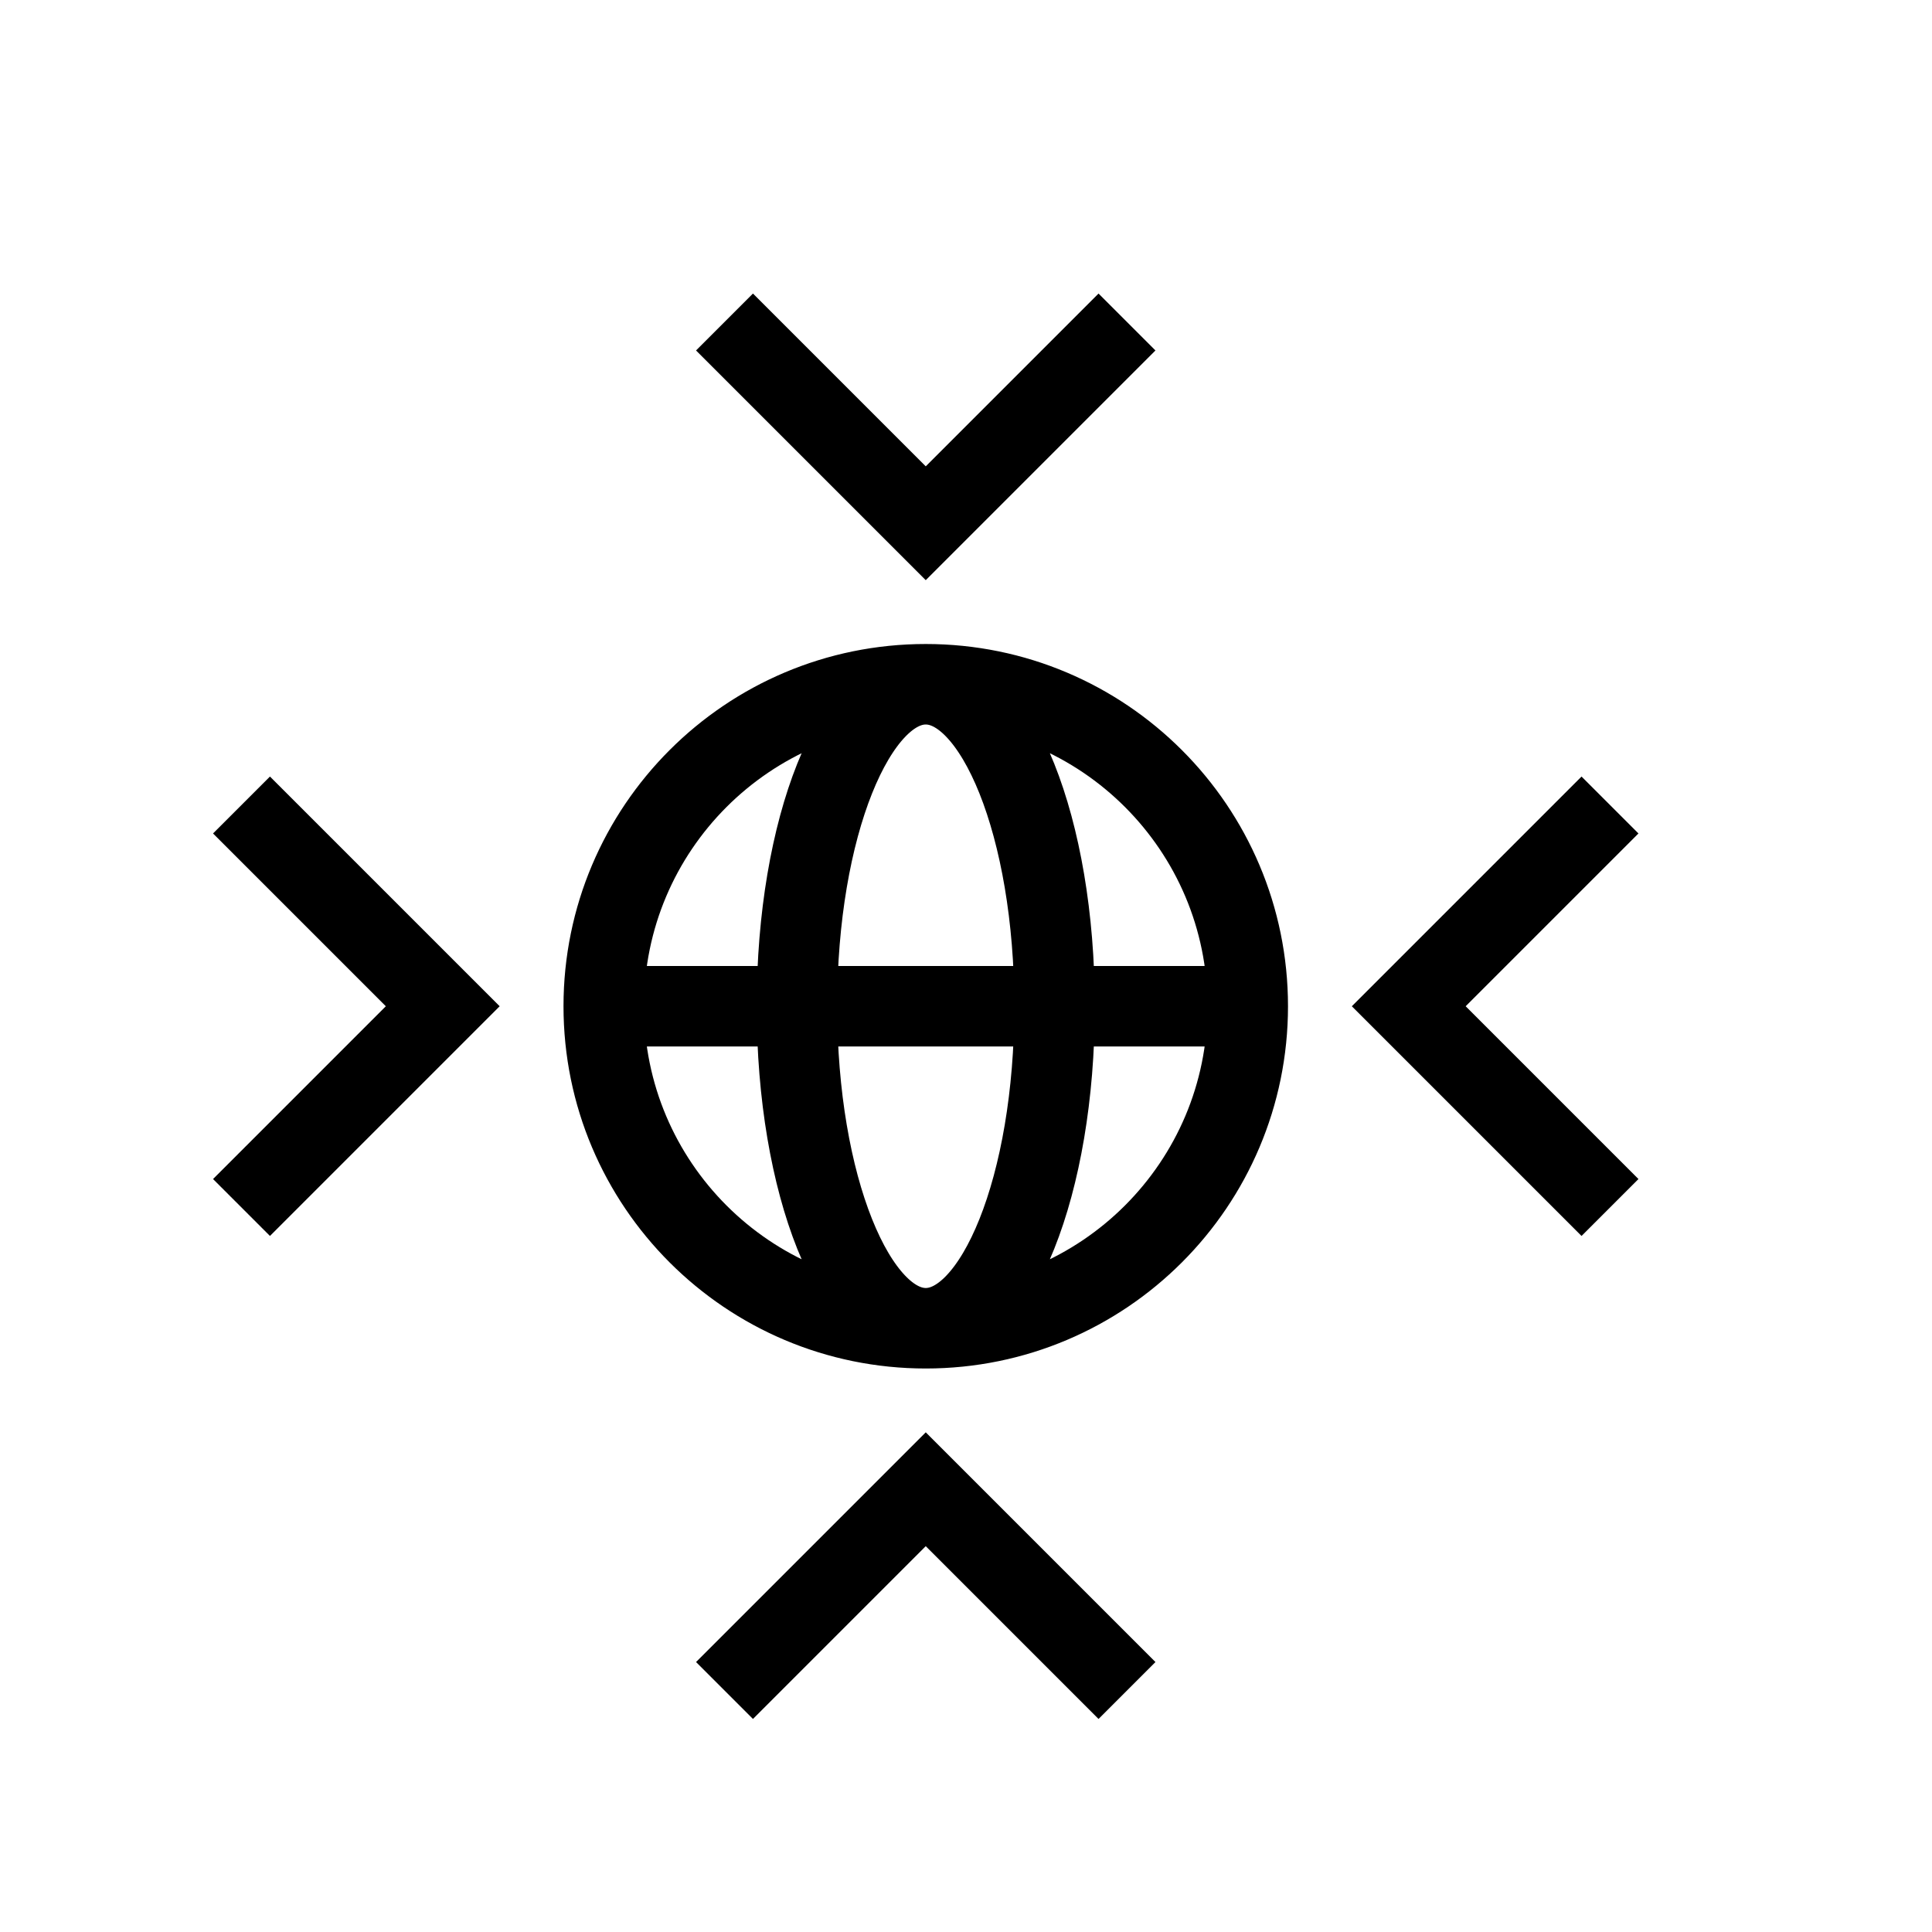
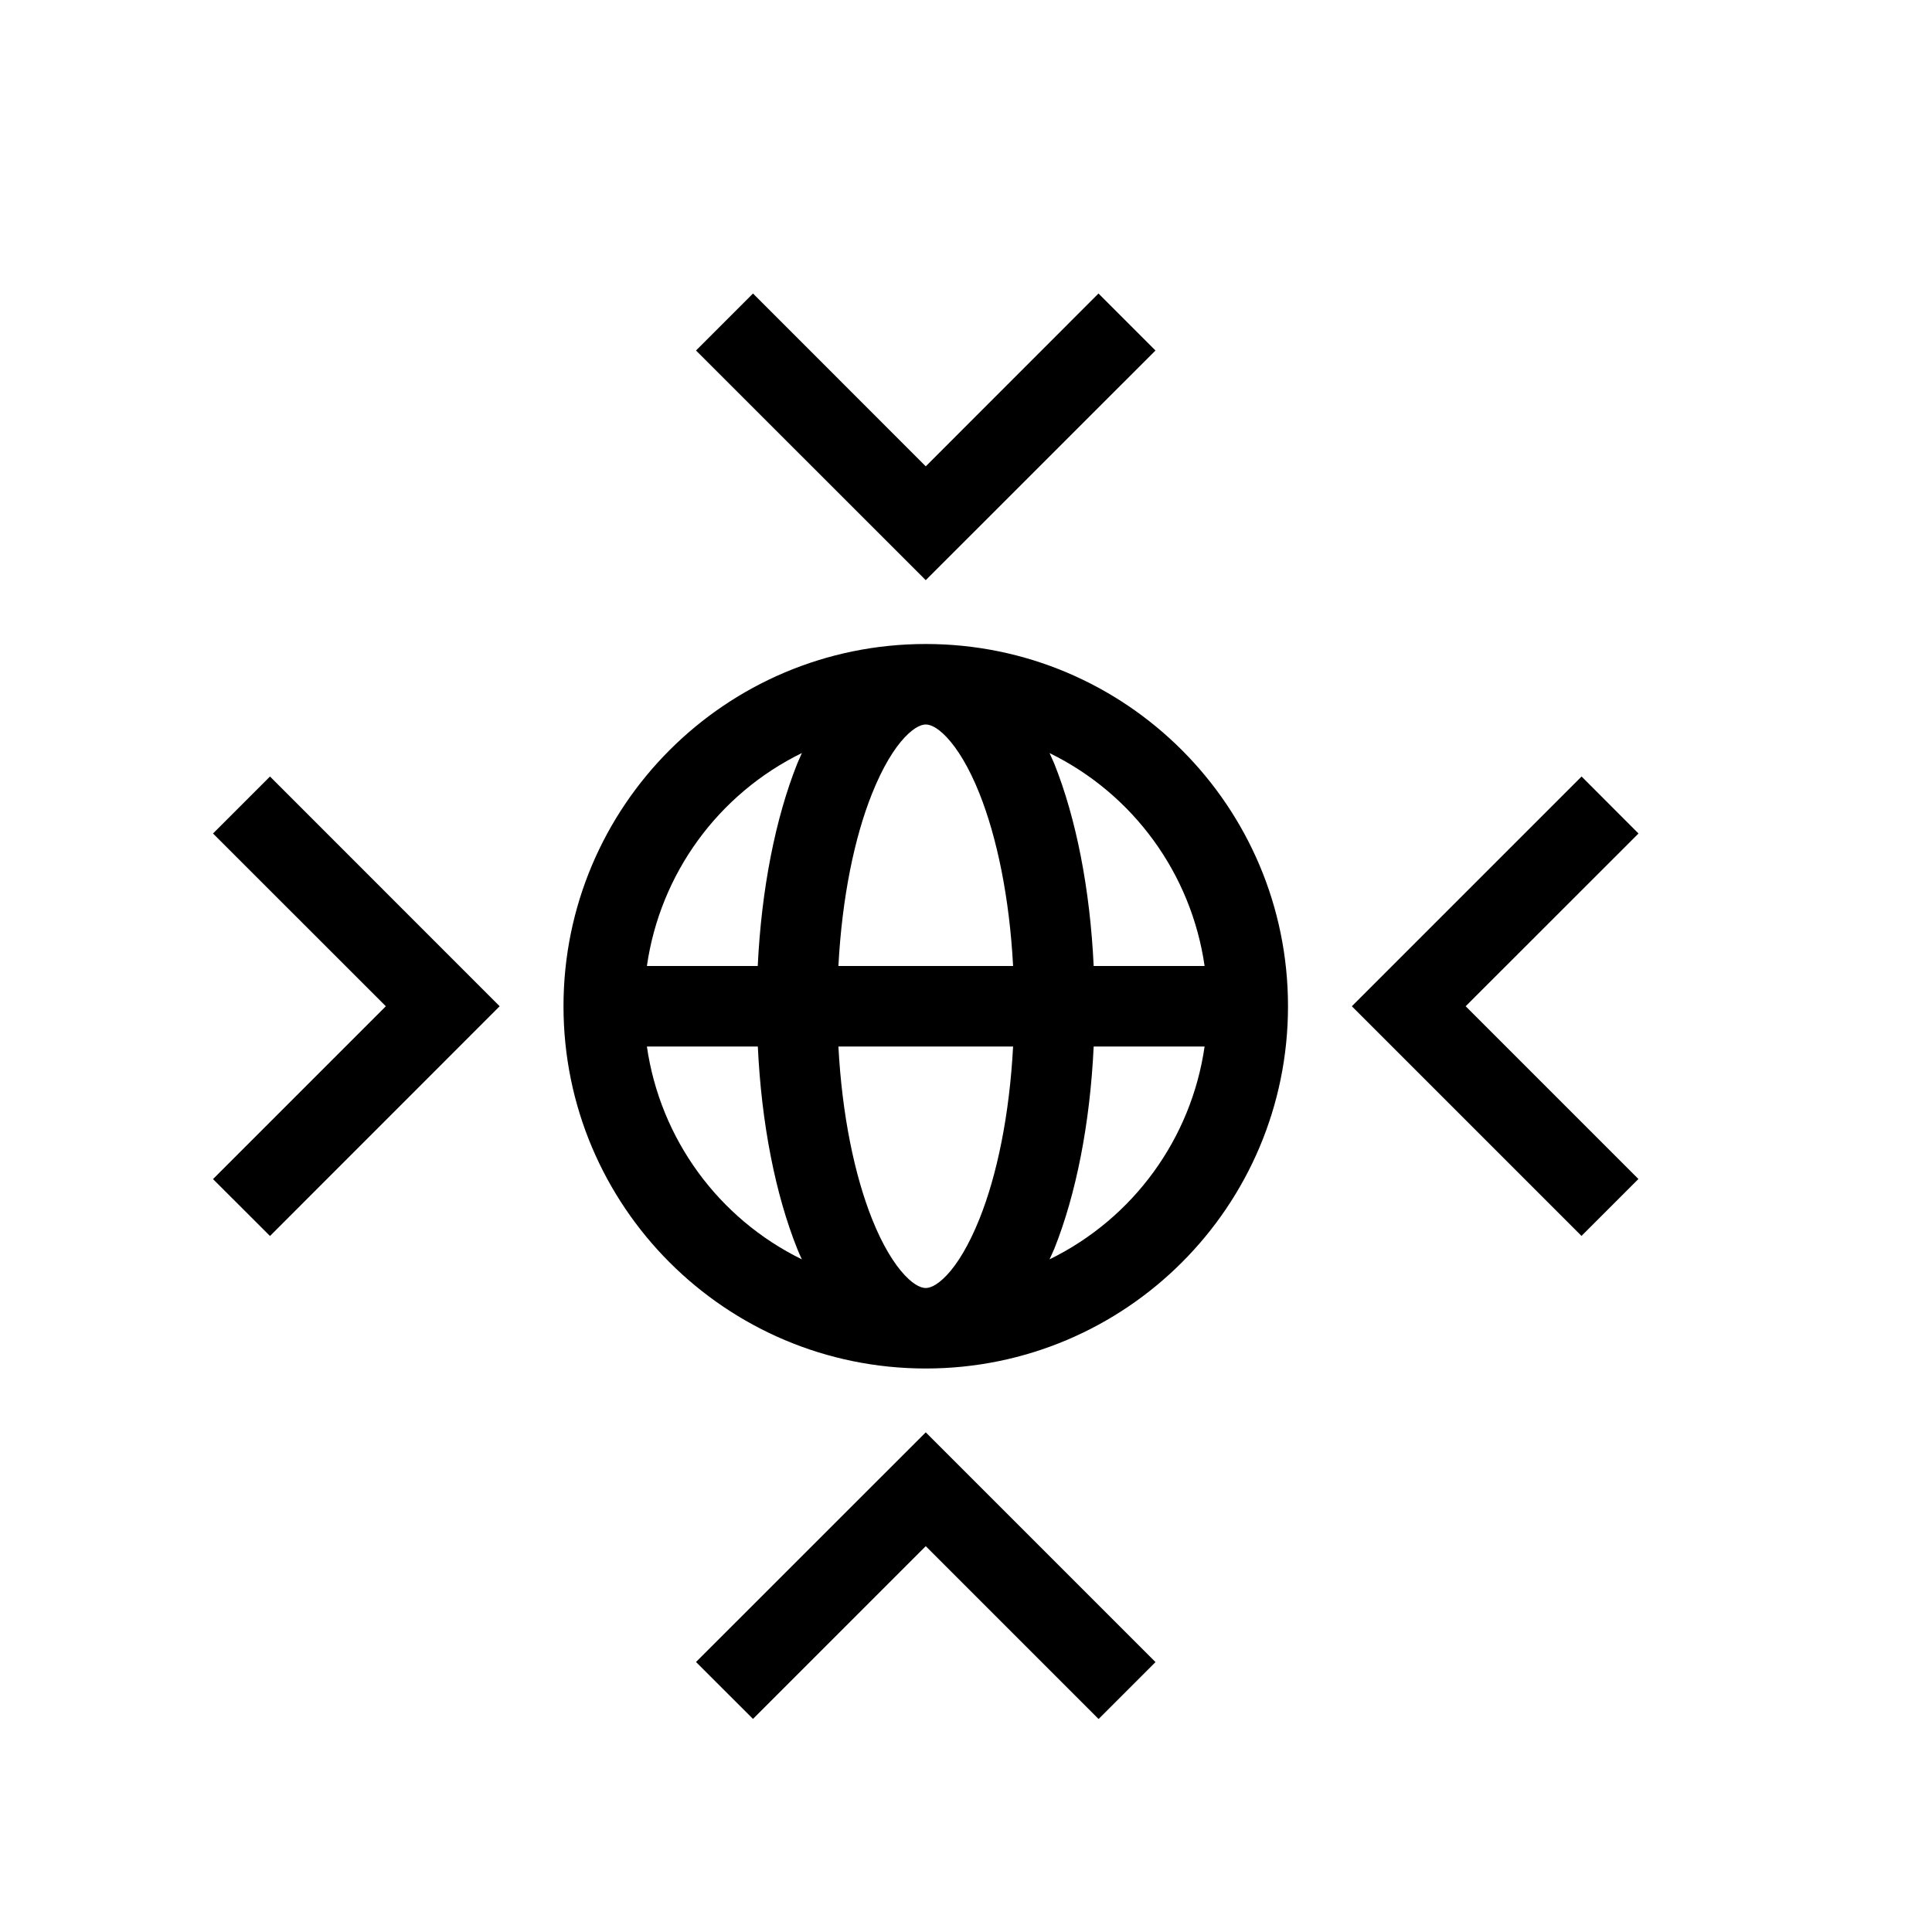
<svg xmlns="http://www.w3.org/2000/svg" width="24" height="24" fill="none" viewBox="0 0 24 24">
-   <path stroke="#000" d="M15.5 12.5a4 4 0 0 1-4 4m4-4a4 4 0 0 0-4-4m4 4h-8m4 4a4 4 0 0 1-4-4m4 4c.884 0 1.6-1.79 1.6-4m-1.6 4c-.884 0-1.6-1.79-1.6-4s.716-4 1.6-4m-4 4a4 4 0 0 1 4-4m0 0c.884 0 1.6 1.79 1.6 4m0 0H8.5M9 4l2.5 2.5L14 4m6 6-2.5 2.5L20 15M3 15l2.5-2.5L3 10m11 11-2.5-2.5L9 21" />
+   <path fill="#000" d="m14.354 20.647-.707.707-2.147-2.147-2.146 2.146-.708-.707 2.854-2.853zM11.5 8a4.5 4.5 0 1 1 0 9 4.5 4.5 0 0 1 0-9m-1.085 5c.045.85.2 1.596.418 2.143.13.326.274.558.407.699s.22.158.26.158.127-.018.26-.158.276-.373.407-.7c.219-.546.373-1.292.418-2.142zm-2.379 0a3.5 3.5 0 0 0 1.925 2.644q-.03-.063-.057-.13c-.272-.68-.445-1.556-.49-2.514zm5.55 0c-.045.958-.218 1.835-.49 2.515q-.029.065-.058.129A3.5 3.5 0 0 0 14.964 13zm-7.379-.5-2.853 2.854-.708-.707L4.793 12.5l-2.147-2.146.708-.708zm14.147-2.146L18.207 12.5l2.146 2.146-.707.707-2.853-2.853 2.854-2.854zM9.96 9.355A3.5 3.5 0 0 0 8.036 12h1.377c.046-.958.22-1.835.491-2.515q.028-.066.057-.13M11.5 9c-.04 0-.127.018-.26.158s-.276.373-.407.7c-.219.546-.373 1.292-.418 2.142h2.17c-.045-.85-.2-1.596-.418-2.143-.13-.326-.274-.558-.407-.699S11.54 9 11.5 9m1.596.485c.272.68.445 1.557.49 2.515h1.378a3.5 3.5 0 0 0-1.926-2.645q.03.065.058.13m1.258-5.131L11.5 7.207 8.646 4.354l.708-.708L11.5 5.793l2.146-2.147z" />
</svg>
